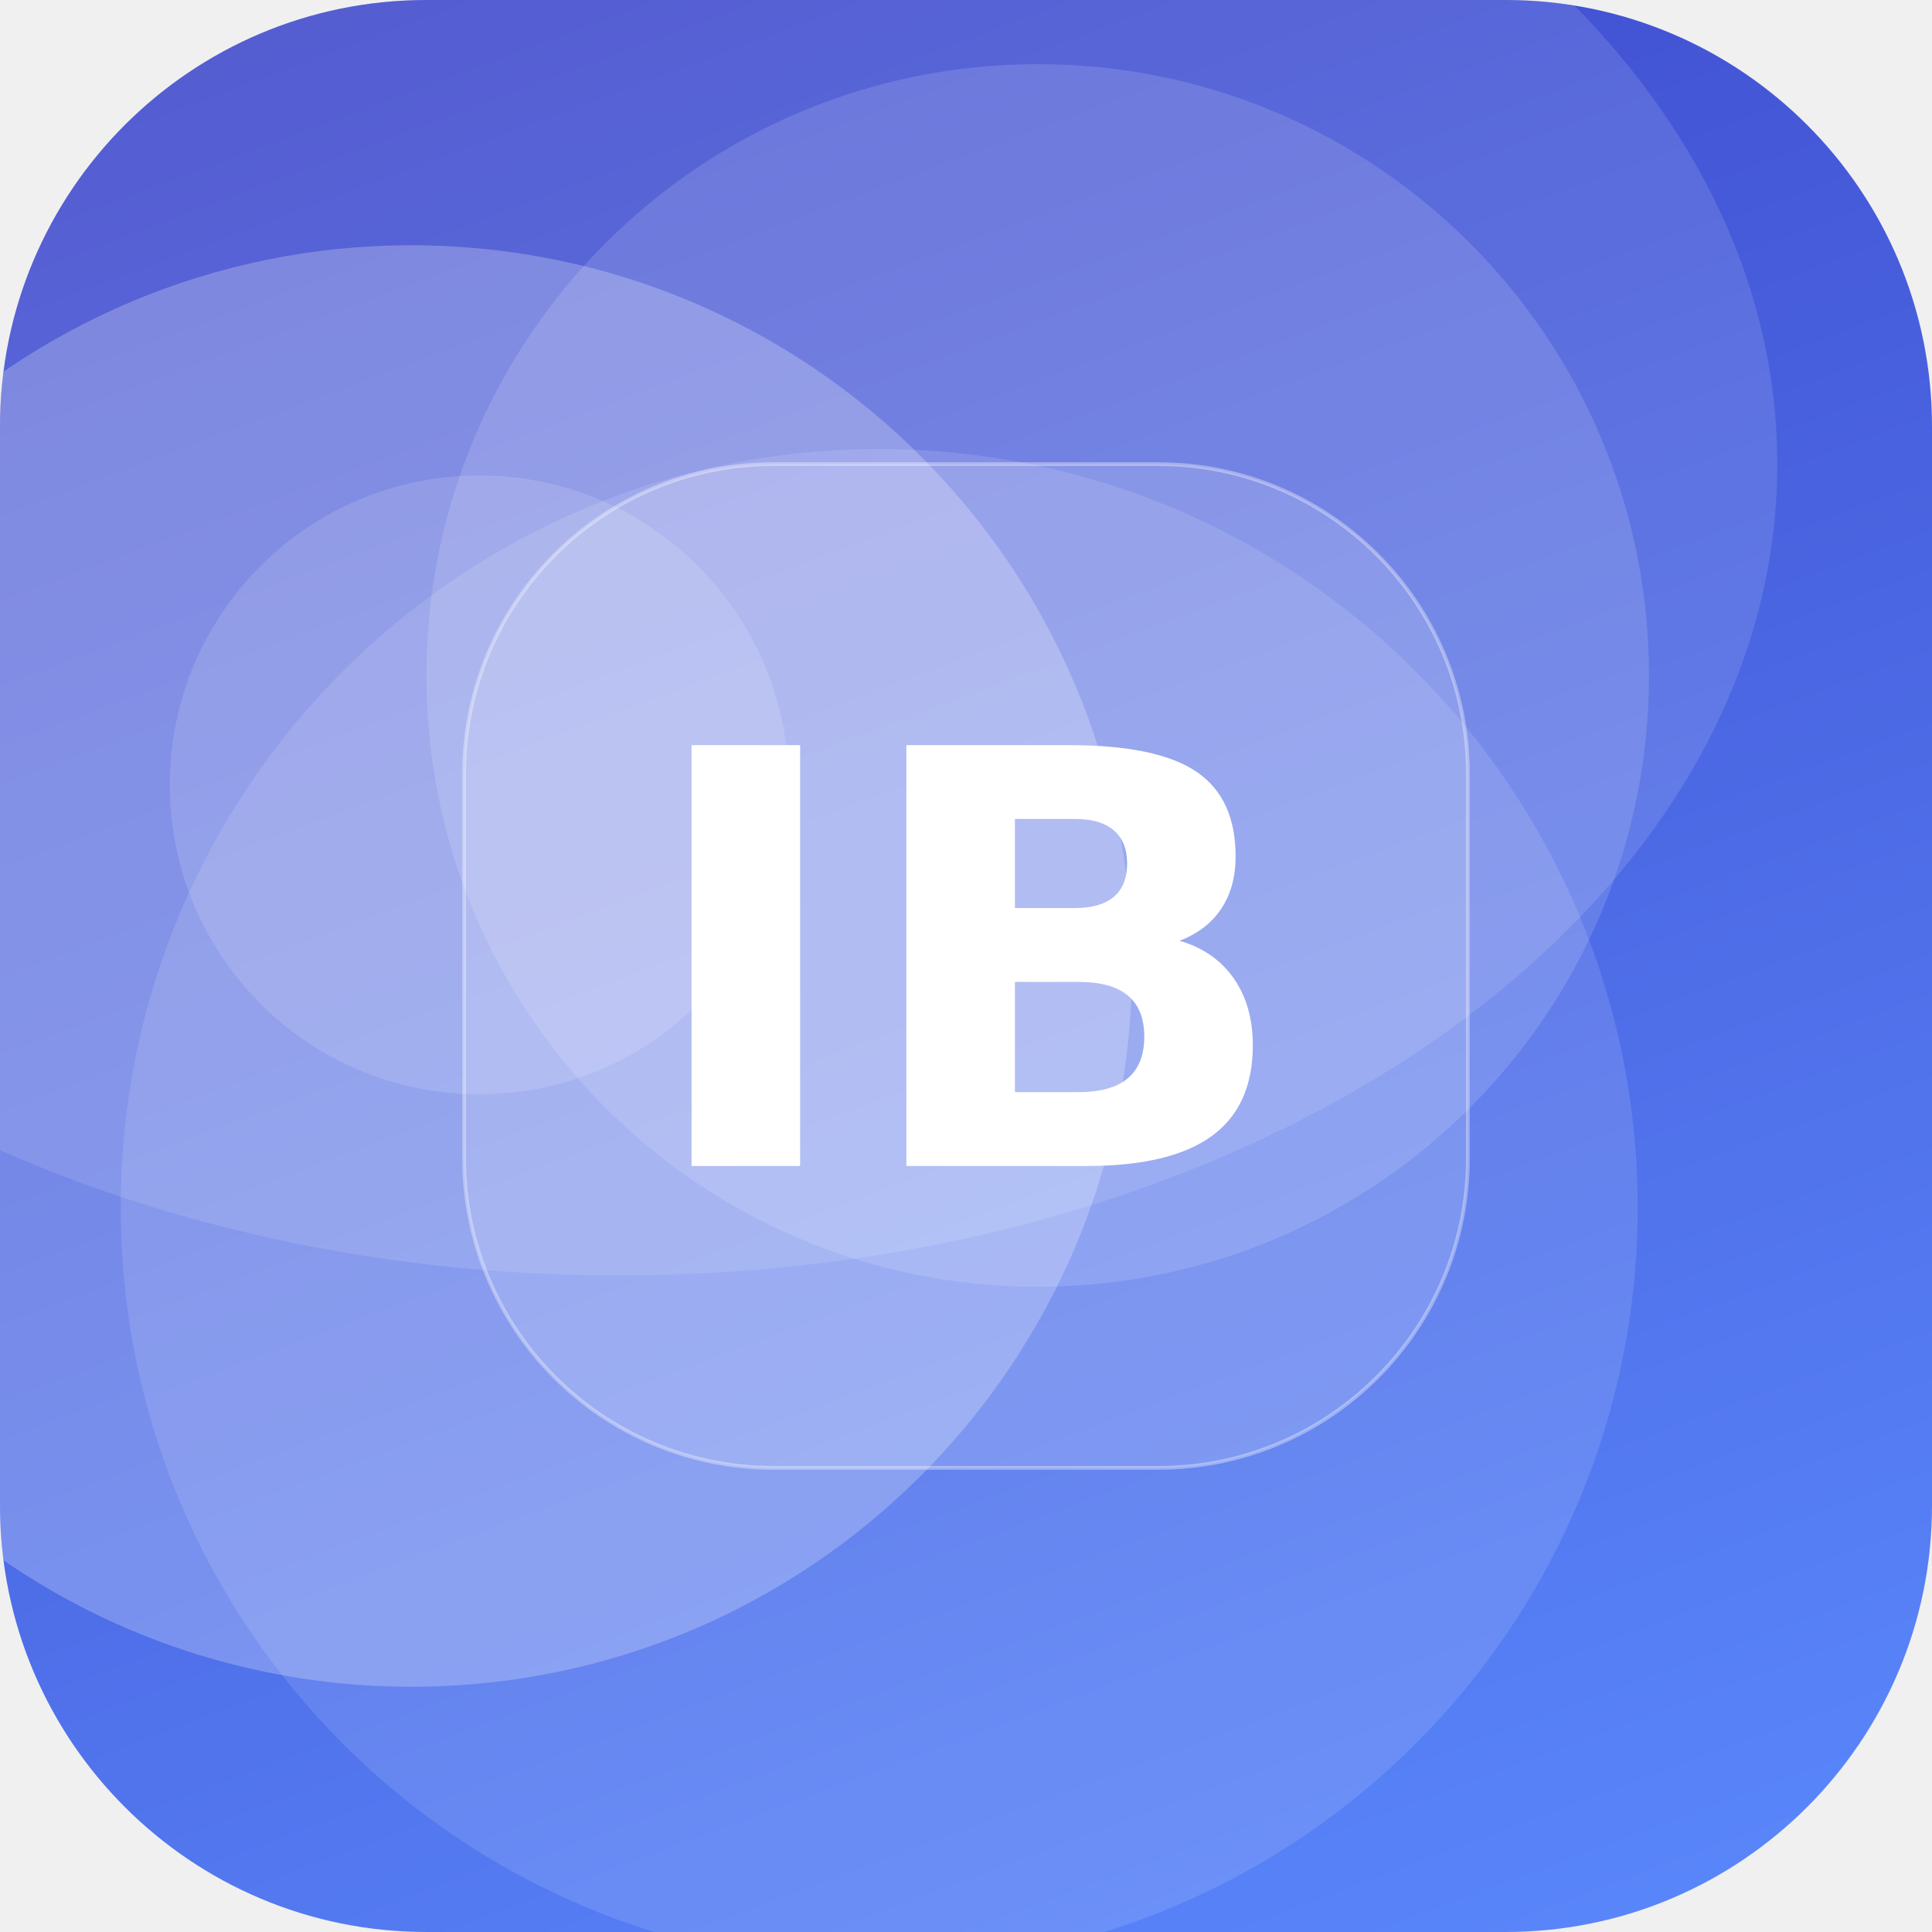
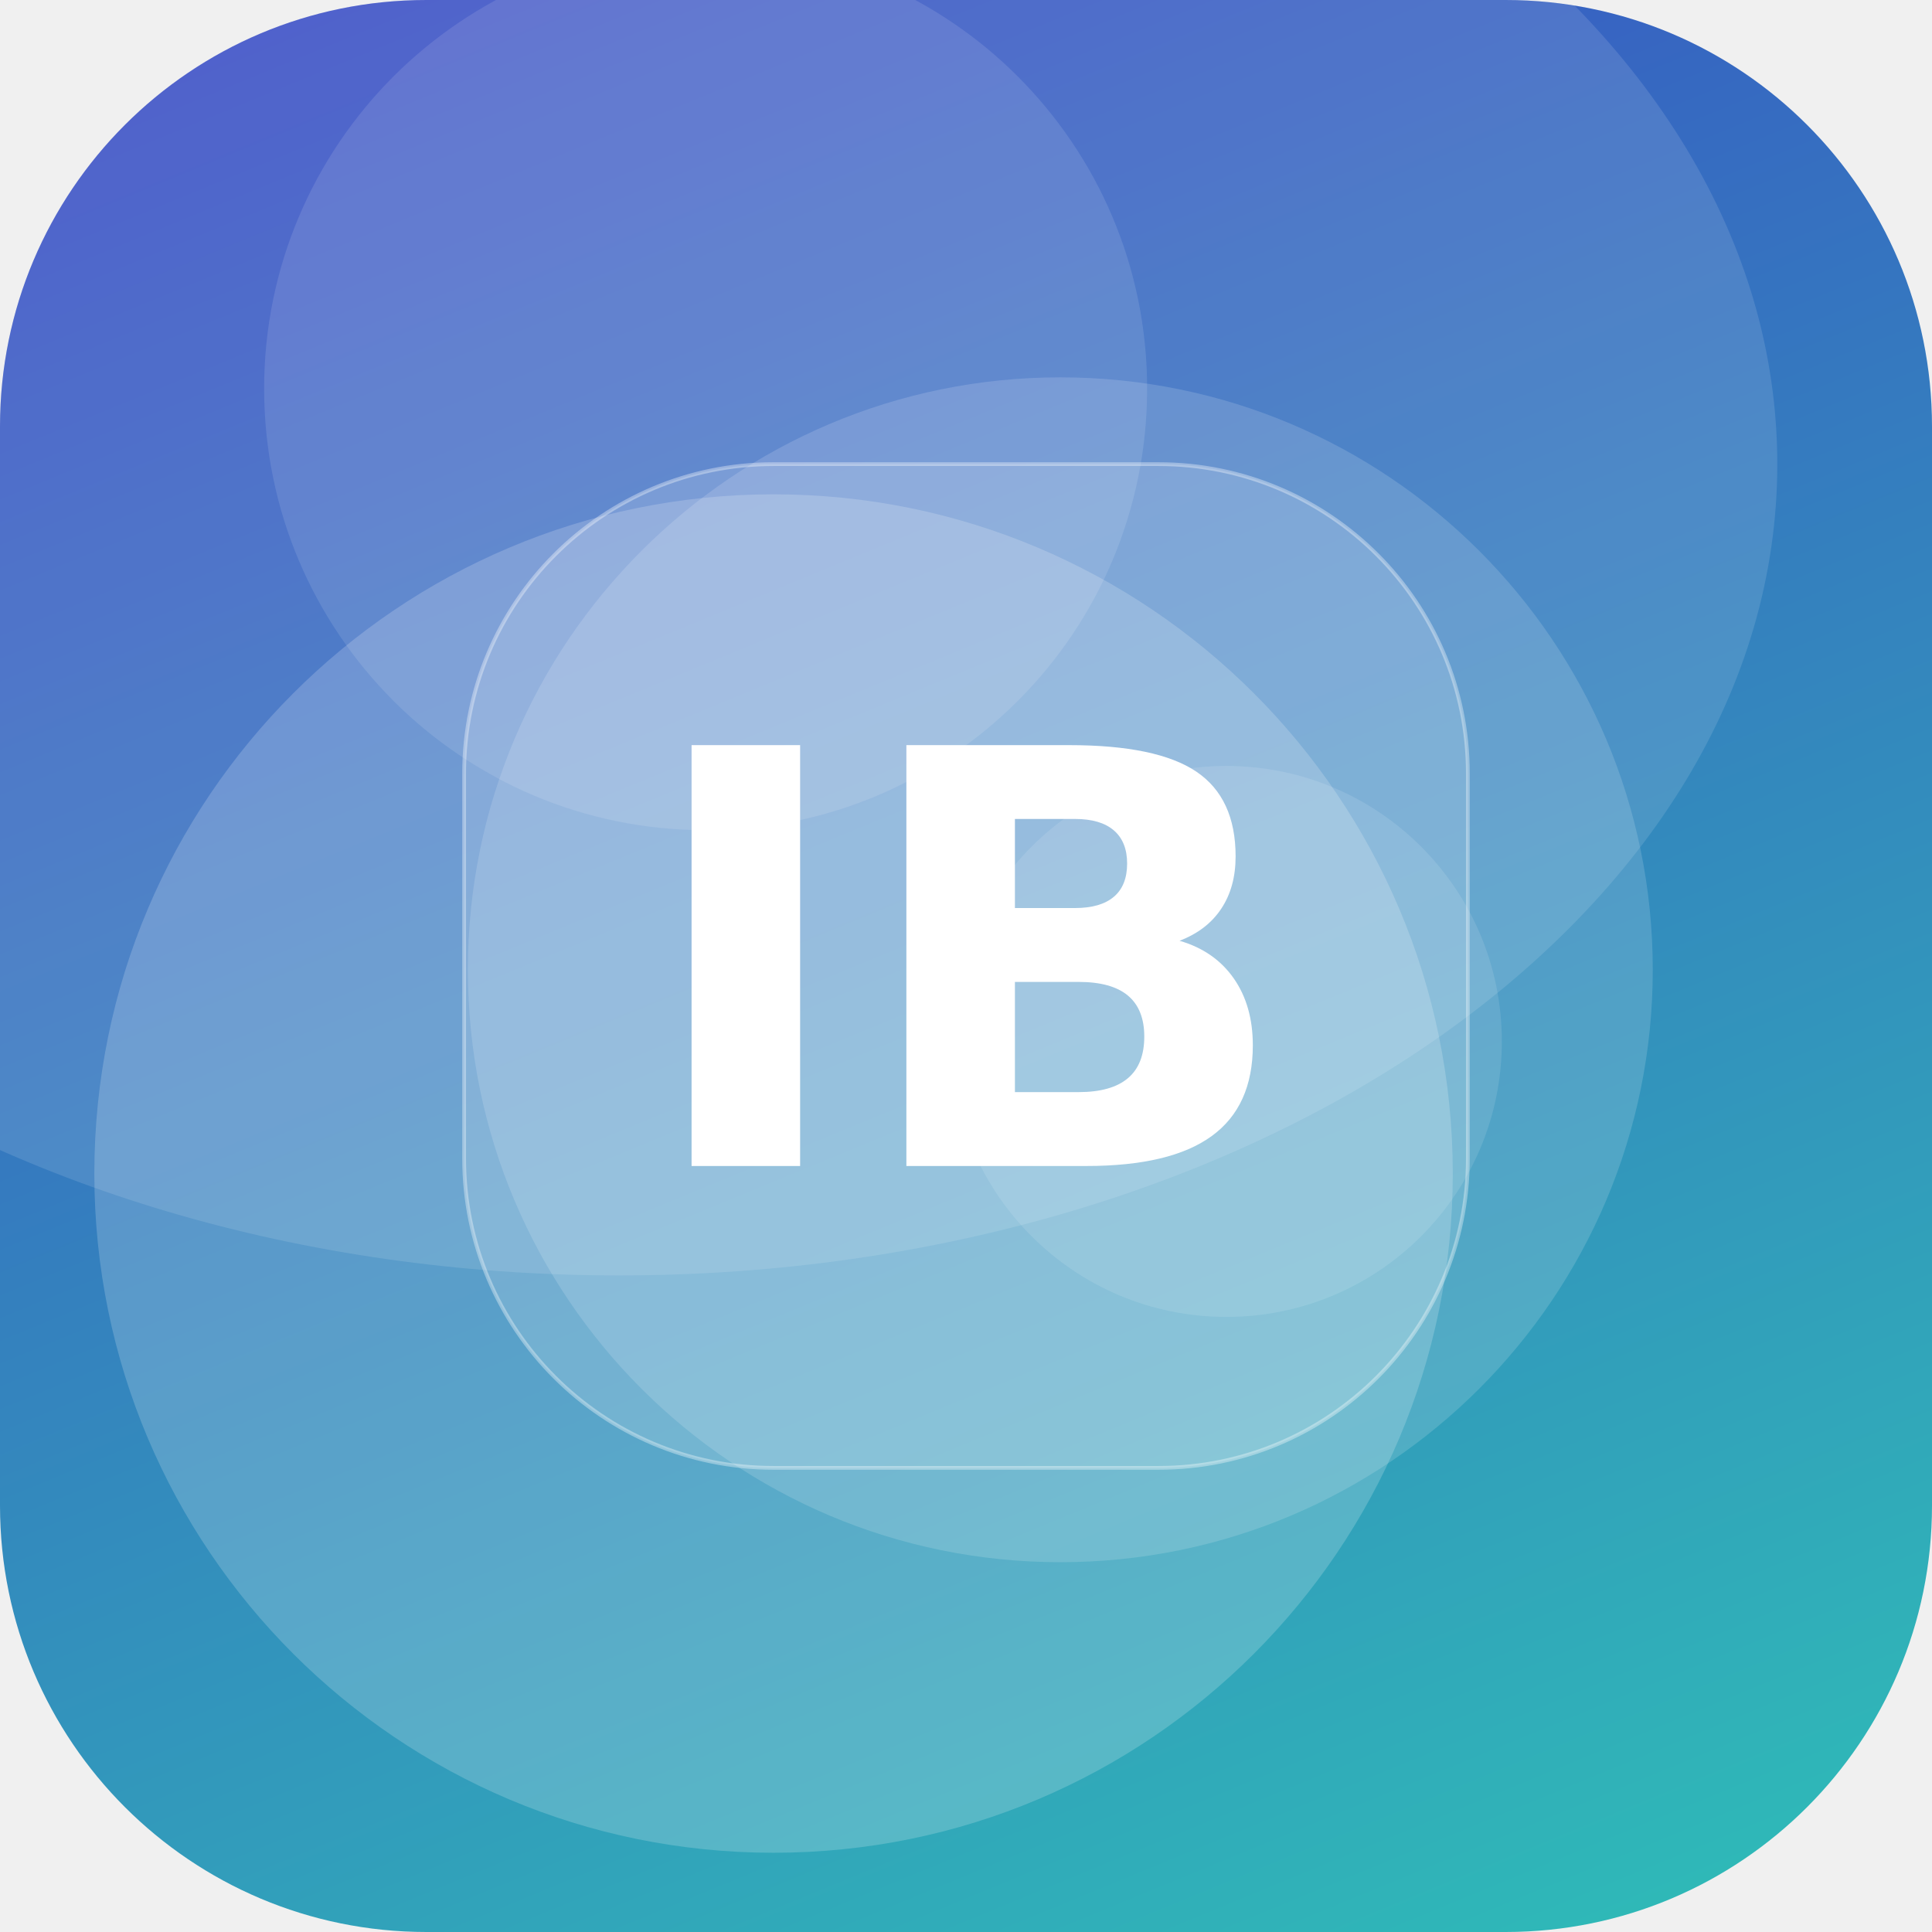
<svg xmlns="http://www.w3.org/2000/svg" width="512" height="512" viewBox="0 0 512 512">
  <defs>
-     <linearGradient id="g" x1="0" y1="0" x2="1" y2="1" gradientTransform="rotate(206 0.5 0.5)">
-       <stop offset="0" stop-color="#5C8CFF" />
+     <linearGradient id="g" x1="0" y1="0" x2="1" y2="1" gradientTransform="rotate(203 0.5 0.5)">
+       <stop offset="0" stop-color="#2EC4B6" />
      <stop offset="1" stop-color="#3A41C6" />
    </linearGradient>
    <clipPath id="c">
      <rect width="512" height="512" rx="113" />
    </clipPath>
  </defs>
  <g clip-path="url(#c)">
    <rect width="512" height="512" fill="url(#g)" />
-     <circle cx="127" cy="208" r="82" fill="#FFFFFF" fill-opacity="0.13" />
-     <circle cx="233" cy="320" r="201" fill="#FFFFFF" fill-opacity="0.12" />
-     <circle cx="275" cy="179" r="162" fill="#FFFFFF" fill-opacity="0.14" />
-     <circle cx="109" cy="256" r="191" fill="#FFFFFF" fill-opacity="0.24" />
+     <circle cx="325" cy="276" r="73" fill="#FFFFFF" fill-opacity="0.11" />
+     <circle cx="187" cy="103" r="117" fill="#FFFFFF" fill-opacity="0.11" />
+     <circle cx="281" cy="257" r="157" fill="#FFFFFF" fill-opacity="0.15" />
+     <circle cx="205" cy="311" r="180" fill="#FFFFFF" fill-opacity="0.19" />
    <ellipse cx="164" cy="123" rx="307" ry="215" fill="#FFFFFF" fill-opacity="0.12" />
    <rect x="123" y="123" width="266" height="266" rx="82" fill="#FFFFFF" fill-opacity="0.16" stroke="#FFFFFF" stroke-opacity="0.35" />
    <text x="50%" y="50%" dy="53" text-anchor="middle" font-family="DejaVu Sans, Helvetica, Arial, sans-serif" font-weight="bold" font-size="153" fill="#FFFFFF">IB</text>
  </g>
</svg>
